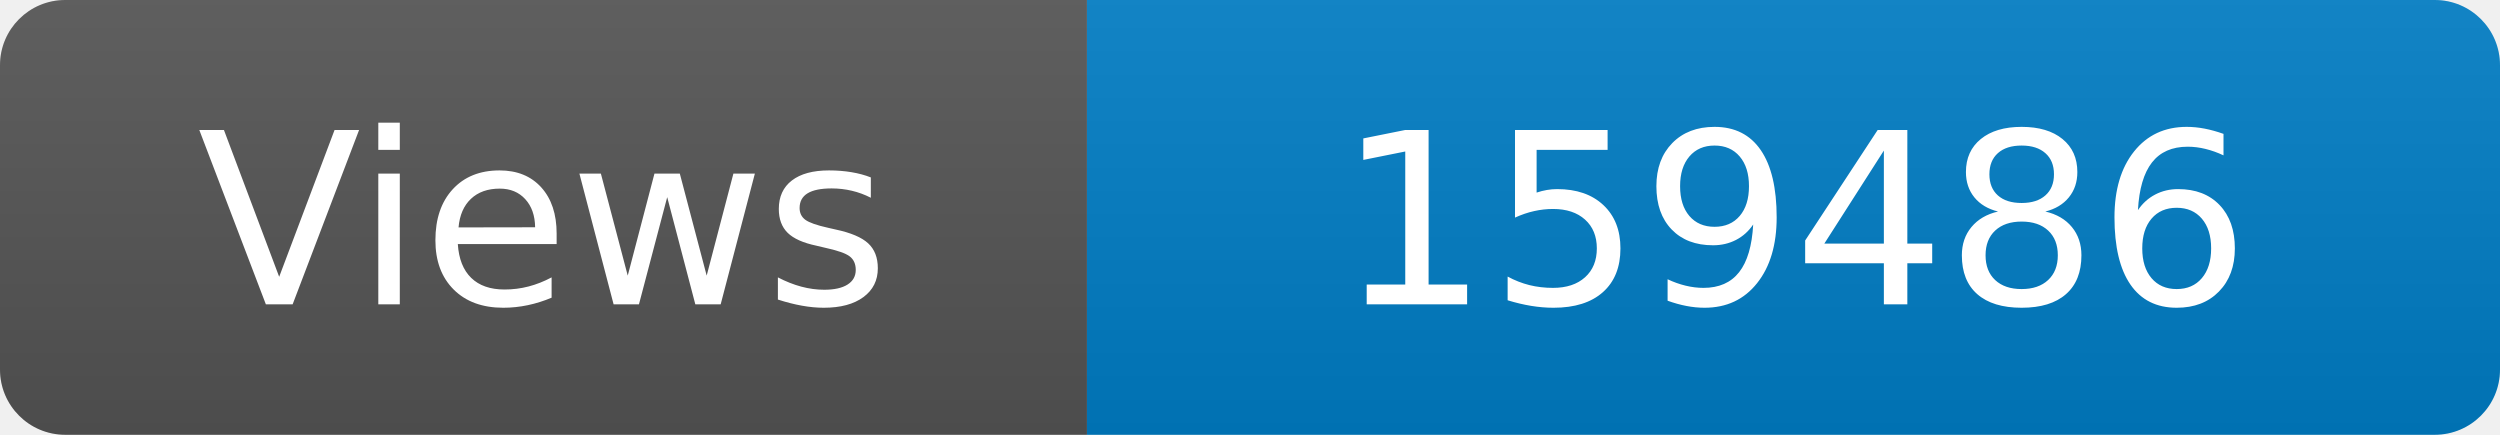
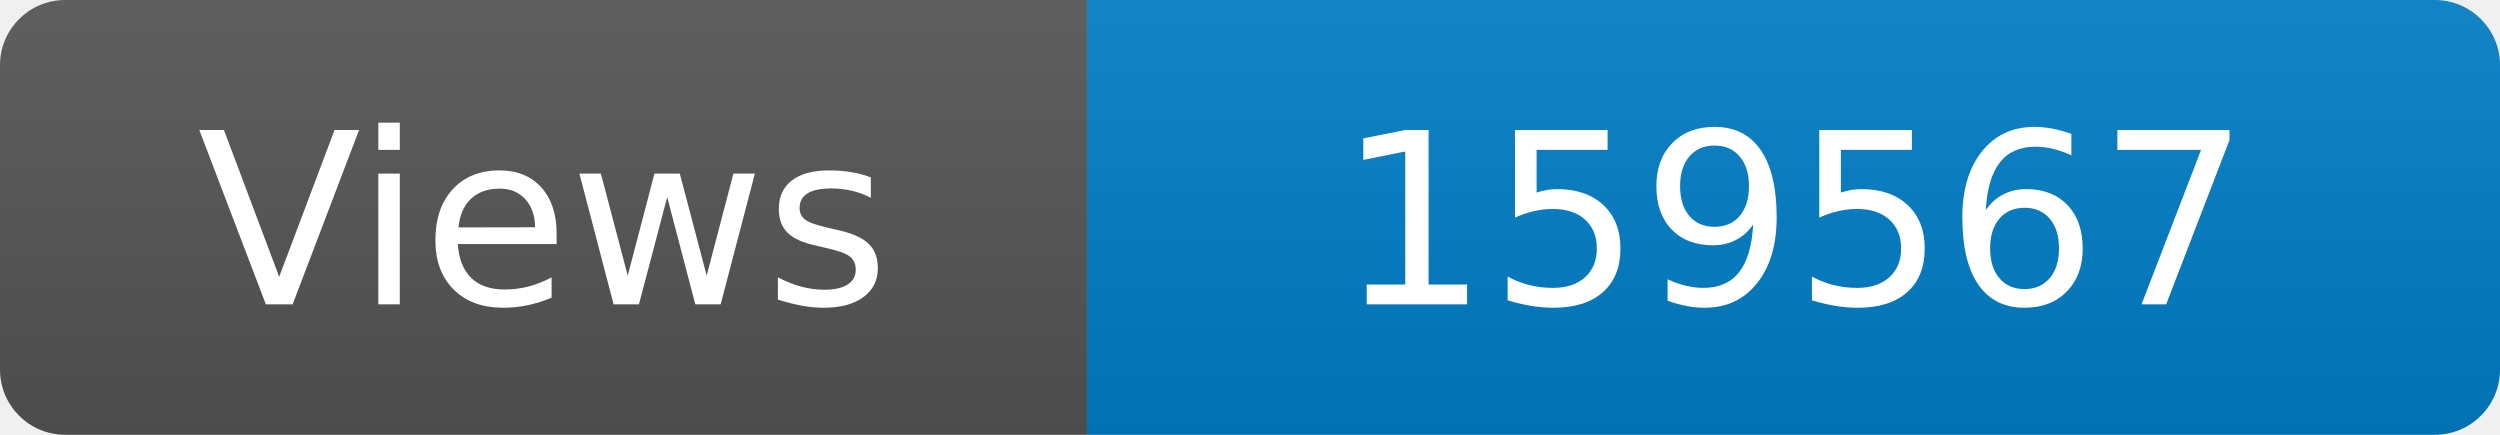
<svg xmlns="http://www.w3.org/2000/svg" width="115" height="20" role="img" aria-label="Maintained?: yes">
  <linearGradient id="s" x2="0" y2="100%">
    <stop offset="0" stop-color="#bbb" stop-opacity=".1" />
    <stop offset="1" stop-opacity=".1" />
  </linearGradient>
  <clipPath id="r">
    <rect width="115" height="20" rx="3" fill="#fff" />
  </clipPath>
  <g clip-path="url(#r)">
    <rect width="50" height="20" fill="#555" />
    <rect x="50" width="160" height="20" fill="#007ec6" />
    <rect width="115" height="20" fill="url(#s)" />
  </g>
  <g fill="#fff" text-anchor="middle" font-family="Verdana,Geneva,DejaVu Sans,sans-serif" font-size="110">
    <text x="250" y="140" transform="scale(.1)" fill="#fff">Views</text>
-     <text x="825" y="140" transform="scale(.1)" fill="#fff">159486</text>
+     <text x="825" y="140" transform="scale(.1)" fill="#fff">159567</text>
  </g>
</svg>
